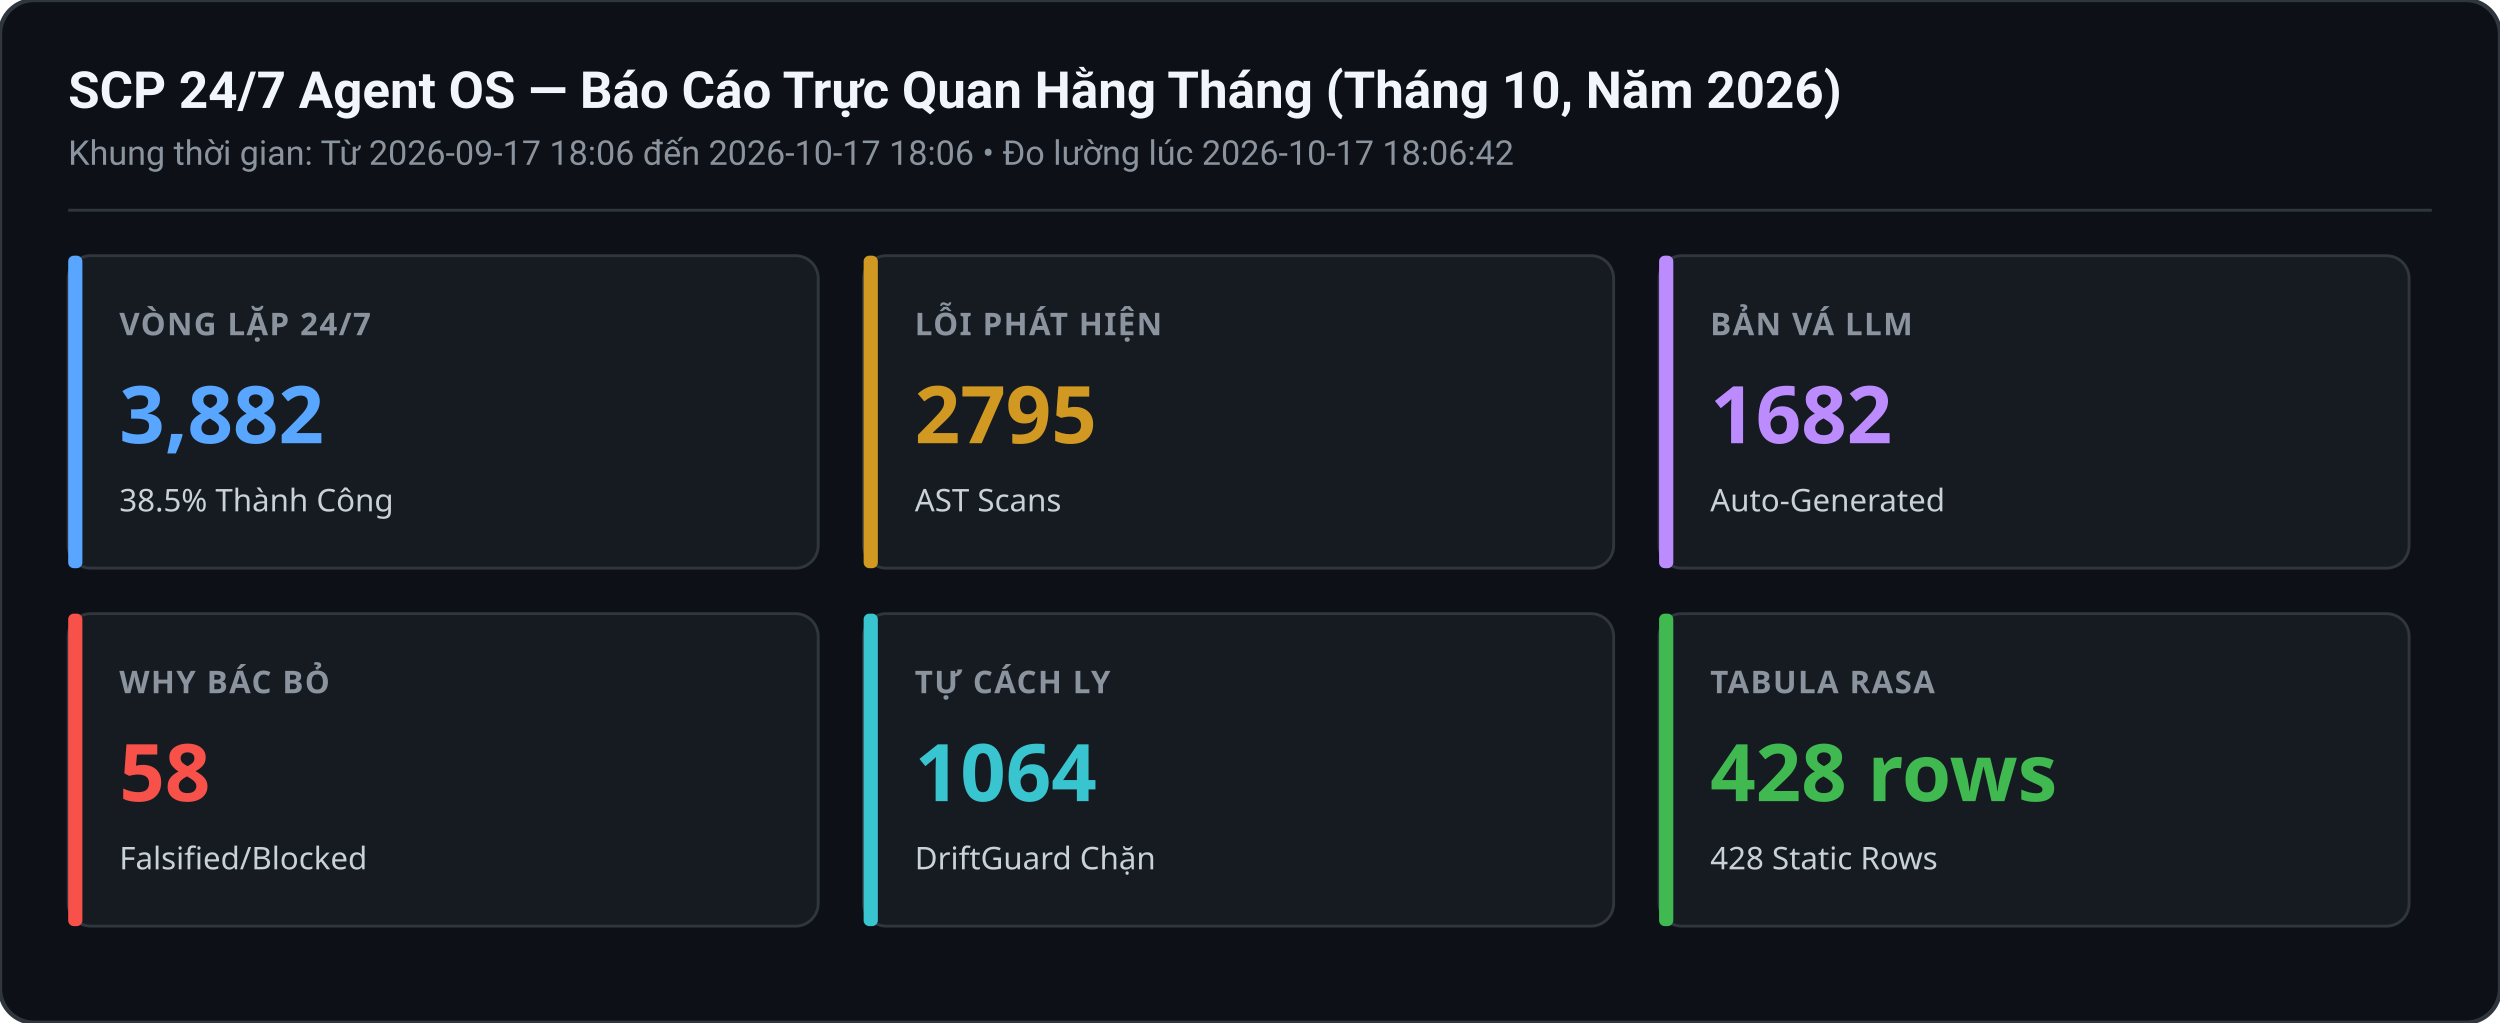
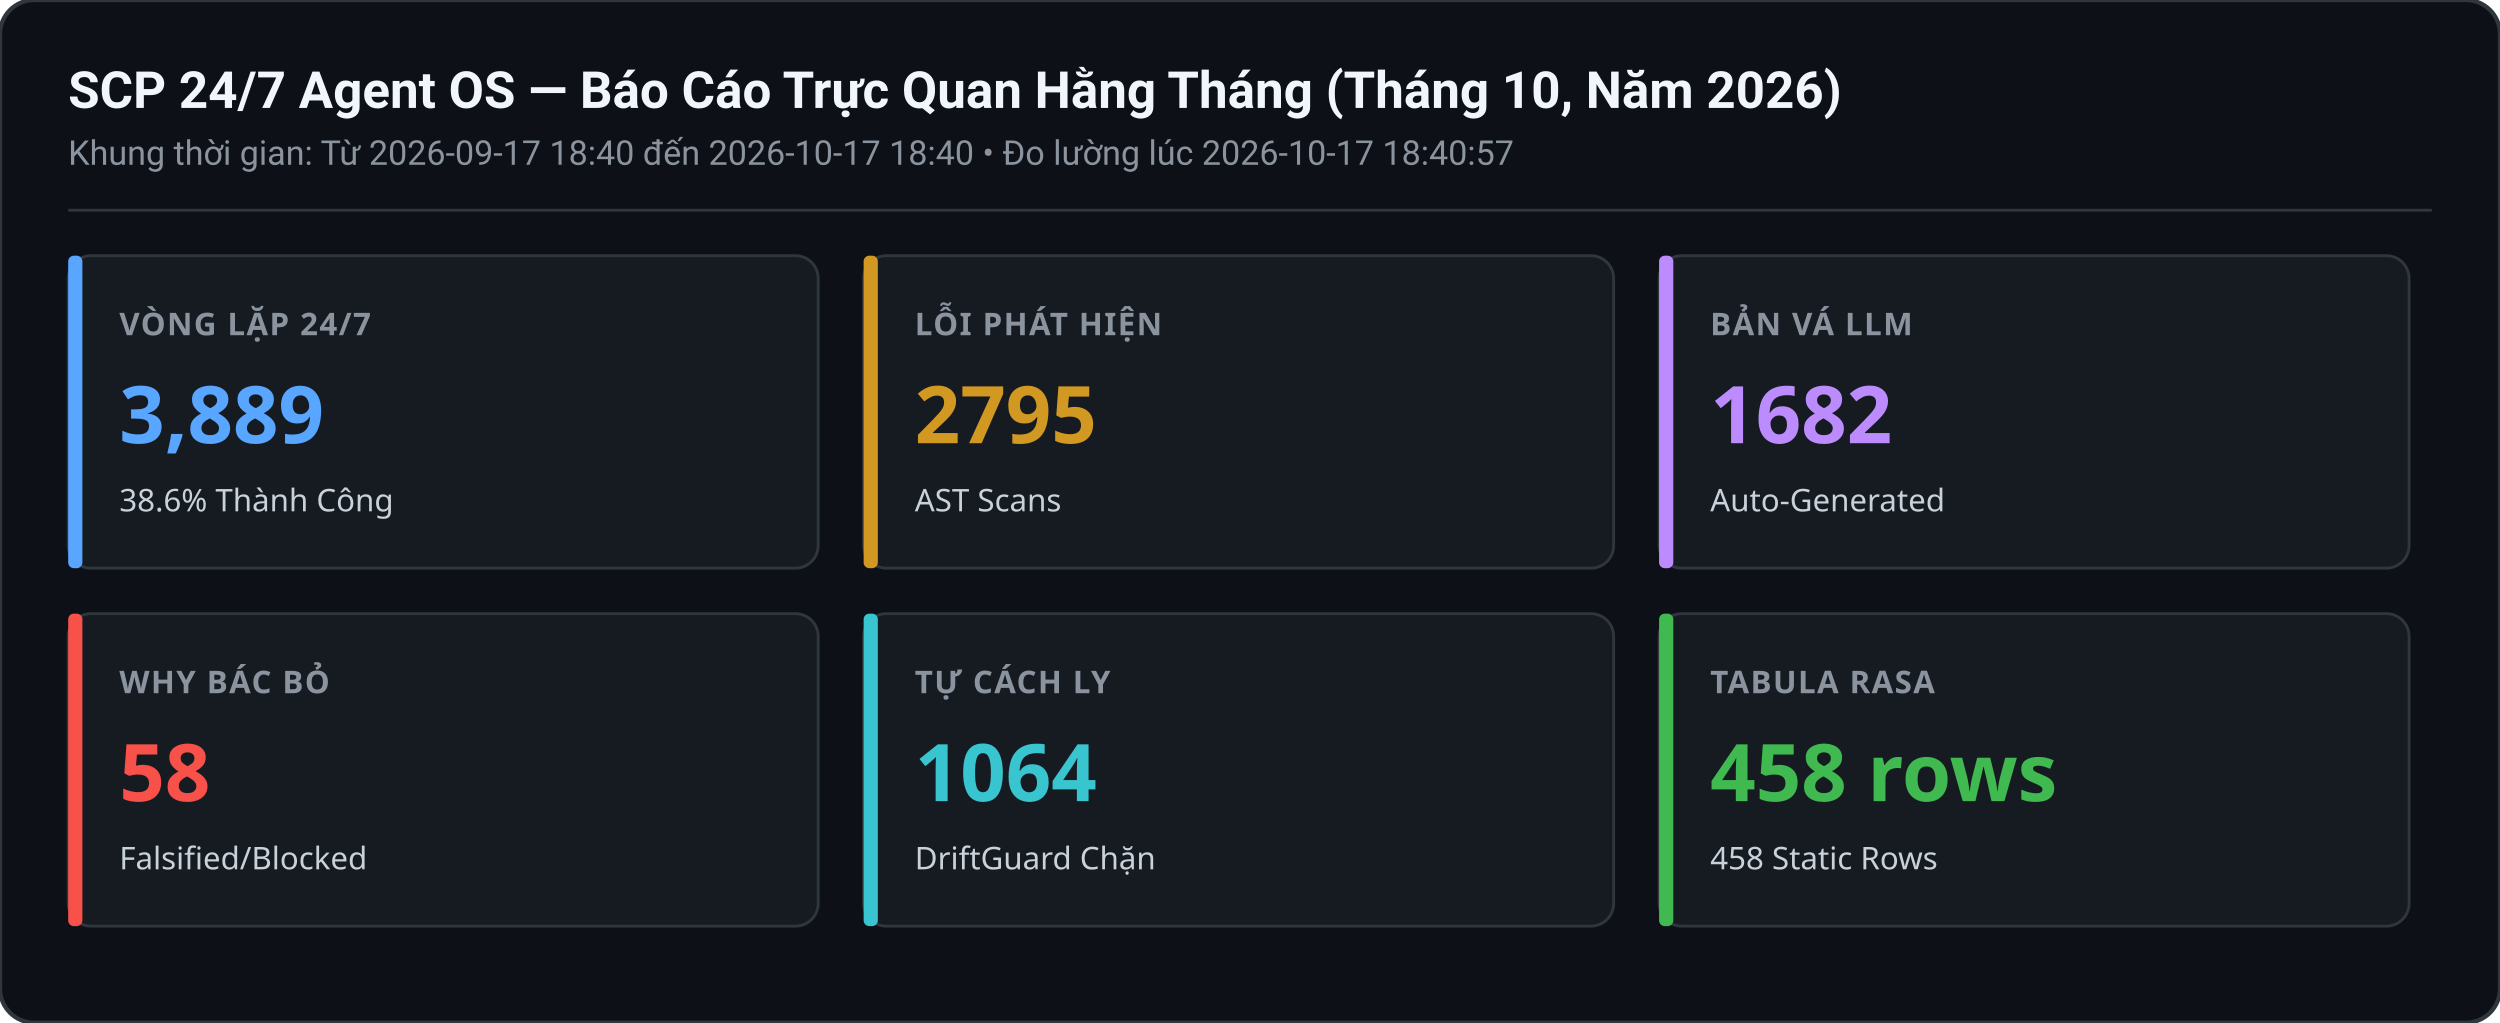
<svg xmlns="http://www.w3.org/2000/svg" width="880" height="360" viewBox="0 0 880 360">
  <rect width="880" height="360" rx="12" fill="#0d1117" stroke="#30363d" stroke-width="1.5" />
  <text x="24" y="38" font-family="-apple-system,BlinkMacSystemFont,Segoe UI,Roboto,sans-serif" font-size="18" font-weight="600" fill="#f0f6fc">SCP 24/7 Agent OS — Báo Cáo Trực Quan Hằng Tháng (Tháng 10, Năm 2026)</text>
-   <text x="24" y="58" font-family="-apple-system,BlinkMacSystemFont,Segoe UI,Roboto,sans-serif" font-size="12" fill="#8b949e">Khung thời gian: Từ 2026-09-17 18:06 đến 2026-10-17 18:06 • Đo lường lúc 2026-10-17 18:06:42</text>
+   <text x="24" y="58" font-family="-apple-system,BlinkMacSystemFont,Segoe UI,Roboto,sans-serif" font-size="12" fill="#8b949e">Khung thời gian: Từ 2026-09-17 18:40 đến 2026-10-17 18:40 • Đo lường lúc 2026-10-17 18:40:57</text>
  <line x1="24" y1="74" x2="856" y2="74" stroke="#30363d" stroke-width="1" />
  <g transform="translate(24,90)">
    <rect width="264" height="110" rx="8" fill="#161b22" stroke="#30363d" stroke-width="1" />
    <rect x="0" y="0" width="5" height="110" rx="2" fill="#58a6ff" />
    <text x="18" y="28" font-family="sans-serif" font-size="11" font-weight="600" fill="#8b949e" letter-spacing="0.5">VÒNG LẶP 24/7</text>
-     <text x="18" y="66" font-family="sans-serif" font-size="28" font-weight="700" fill="#58a6ff">3,882</text>
-     <text x="18" y="90" font-family="sans-serif" font-size="11" fill="#c9d1d9">38.5% Thành Công</text>
+     <text x="18" y="66" font-family="sans-serif" font-size="28" font-weight="700" fill="#58a6ff">3,889</text>
+     <text x="18" y="90" font-family="sans-serif" font-size="11" fill="#c9d1d9">38.6% Thành Công</text>
  </g>
  <g transform="translate(304,90)">
    <rect width="264" height="110" rx="8" fill="#161b22" stroke="#30363d" stroke-width="1" />
    <rect x="0" y="0" width="5" height="110" rx="2" fill="#d29922" />
    <text x="18" y="28" font-family="sans-serif" font-size="11" font-weight="600" fill="#8b949e" letter-spacing="0.5">LỖI PHÁT HIỆN</text>
    <text x="18" y="66" font-family="sans-serif" font-size="28" font-weight="700" fill="#d29922">2795</text>
    <text x="18" y="90" font-family="sans-serif" font-size="11" fill="#c9d1d9">AST Scans</text>
  </g>
  <g transform="translate(584,90)">
    <rect width="264" height="110" rx="8" fill="#161b22" stroke="#30363d" stroke-width="1" />
    <rect x="0" y="0" width="5" height="110" rx="2" fill="#bc8cff" />
    <text x="18" y="28" font-family="sans-serif" font-size="11" font-weight="600" fill="#8b949e" letter-spacing="0.5">BẢN VÁ LLM</text>
    <text x="18" y="66" font-family="sans-serif" font-size="28" font-weight="700" fill="#bc8cff">1682</text>
    <text x="18" y="90" font-family="sans-serif" font-size="11" fill="#c9d1d9">Auto-Generated</text>
  </g>
  <g transform="translate(24,216)">
    <rect width="264" height="110" rx="8" fill="#161b22" stroke="#30363d" stroke-width="1" />
    <rect x="0" y="0" width="5" height="110" rx="2" fill="#f85149" />
    <text x="18" y="28" font-family="sans-serif" font-size="11" font-weight="600" fill="#8b949e" letter-spacing="0.5">WHY BÁC BỎ</text>
    <text x="18" y="66" font-family="sans-serif" font-size="28" font-weight="700" fill="#f85149">58</text>
    <text x="18" y="90" font-family="sans-serif" font-size="11" fill="#c9d1d9">Falsified/Blocked</text>
  </g>
  <g transform="translate(304,216)">
    <rect width="264" height="110" rx="8" fill="#161b22" stroke="#30363d" stroke-width="1" />
    <rect x="0" y="0" width="5" height="110" rx="2" fill="#39c5cf" />
    <text x="18" y="28" font-family="sans-serif" font-size="11" font-weight="600" fill="#8b949e" letter-spacing="0.5">TỰ CÁCH LY</text>
    <text x="18" y="66" font-family="sans-serif" font-size="28" font-weight="700" fill="#39c5cf">1064</text>
    <text x="18" y="90" font-family="sans-serif" font-size="11" fill="#c9d1d9">DriftGuard Chặn</text>
  </g>
  <g transform="translate(584,216)">
    <rect width="264" height="110" rx="8" fill="#161b22" stroke="#30363d" stroke-width="1" />
    <rect x="0" y="0" width="5" height="110" rx="2" fill="#3fb950" />
    <text x="18" y="28" font-family="sans-serif" font-size="11" font-weight="600" fill="#8b949e" letter-spacing="0.5">TABULA RASA</text>
-     <text x="18" y="66" font-family="sans-serif" font-size="28" font-weight="700" fill="#3fb950">428 rows</text>
-     <text x="18" y="90" font-family="sans-serif" font-size="11" fill="#c9d1d9">428 Static Rows</text>
+     <text x="18" y="66" font-family="sans-serif" font-size="28" font-weight="700" fill="#3fb950">458 rows</text>
+     <text x="18" y="90" font-family="sans-serif" font-size="11" fill="#c9d1d9">458 Static Rows</text>
  </g>
</svg>
